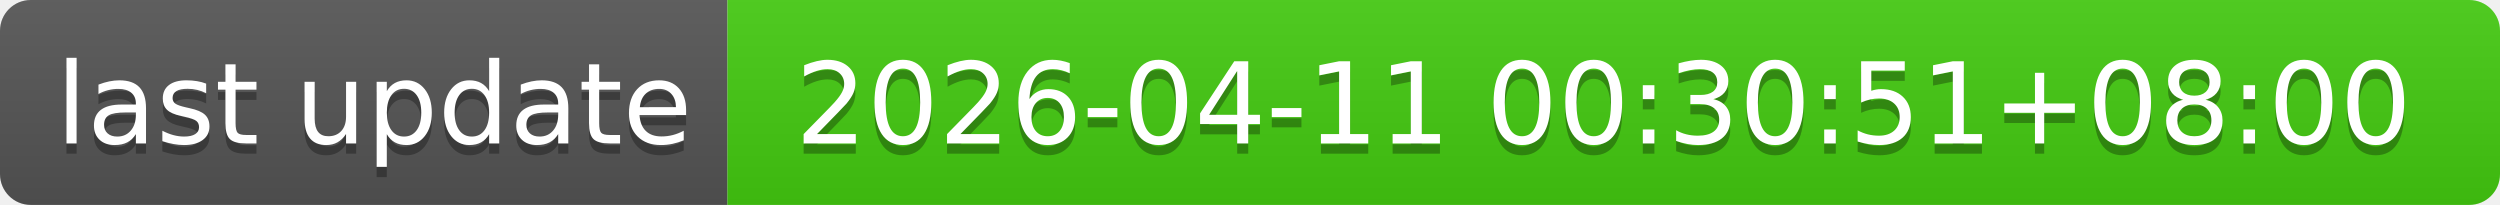
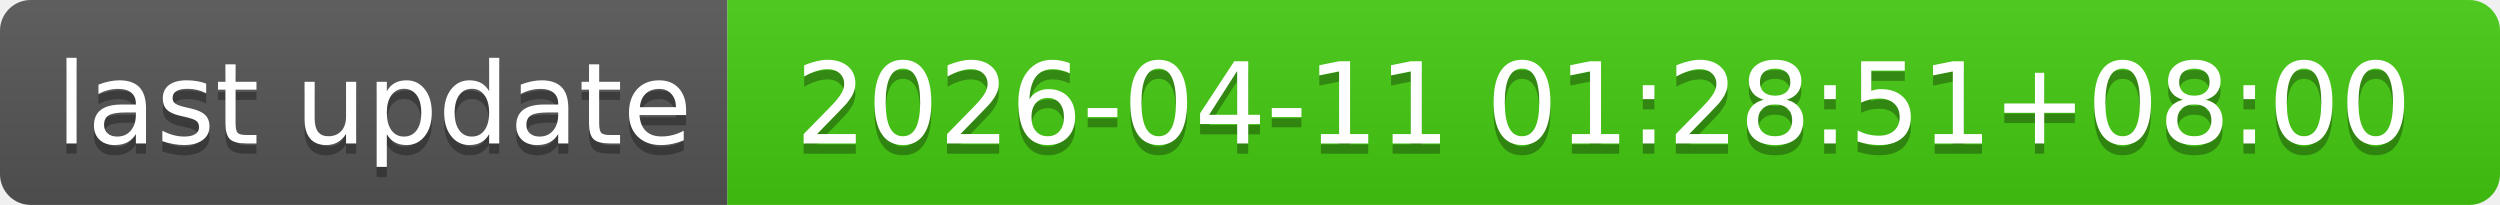
- <svg xmlns="http://www.w3.org/2000/svg" width="244" height="20" role="img" aria-label="last update: 2026-04-11 00:30:51+08:00">
+ <svg xmlns="http://www.w3.org/2000/svg" width="244" height="20" role="img" aria-label="last update: 2026-04-11 01:28:51+08:00">
  <linearGradient id="s" x2="0" y2="100%">
    <stop offset="0" stop-color="#bbb" stop-opacity=".1" />
    <stop offset="1" stop-opacity=".1" />
  </linearGradient>
  <clipPath id="r">
    <rect width="244" height="20" rx="3" fill="#fff" />
  </clipPath>
  <g clip-path="url(#r)">
    <rect width="71" height="20" fill="#555" />
    <rect x="71" width="173" height="20" fill="#4c1" />
    <rect width="244" height="20" fill="url(#s)" />
  </g>
  <g fill="#fff" text-anchor="middle" font-family="Verdana,Geneva,DejaVu Sans,sans-serif" text-rendering="geometricPrecision" font-size="110">
    <text aria-hidden="true" x="365" y="150" fill="#010101" fill-opacity=".3" transform="scale(.1)" textLength="610">last update</text>
    <text x="365" y="140" transform="scale(.1)" fill="#fff" textLength="610">last update</text>
-     <text aria-hidden="true" x="1565" y="150" fill="#010101" fill-opacity=".3" transform="scale(.1)" textLength="1630">2026-04-11 00:30:51+08:00</text>
-     <text x="1565" y="140" transform="scale(.1)" fill="#fff" textLength="1630">2026-04-11 00:30:51+08:00</text>
+     <text aria-hidden="true" x="1565" y="150" fill="#010101" fill-opacity=".3" transform="scale(.1)" textLength="1630">2026-04-11 01:28:51+08:00</text>
+     <text x="1565" y="140" transform="scale(.1)" fill="#fff" textLength="1630">2026-04-11 01:28:51+08:00</text>
  </g>
</svg>
